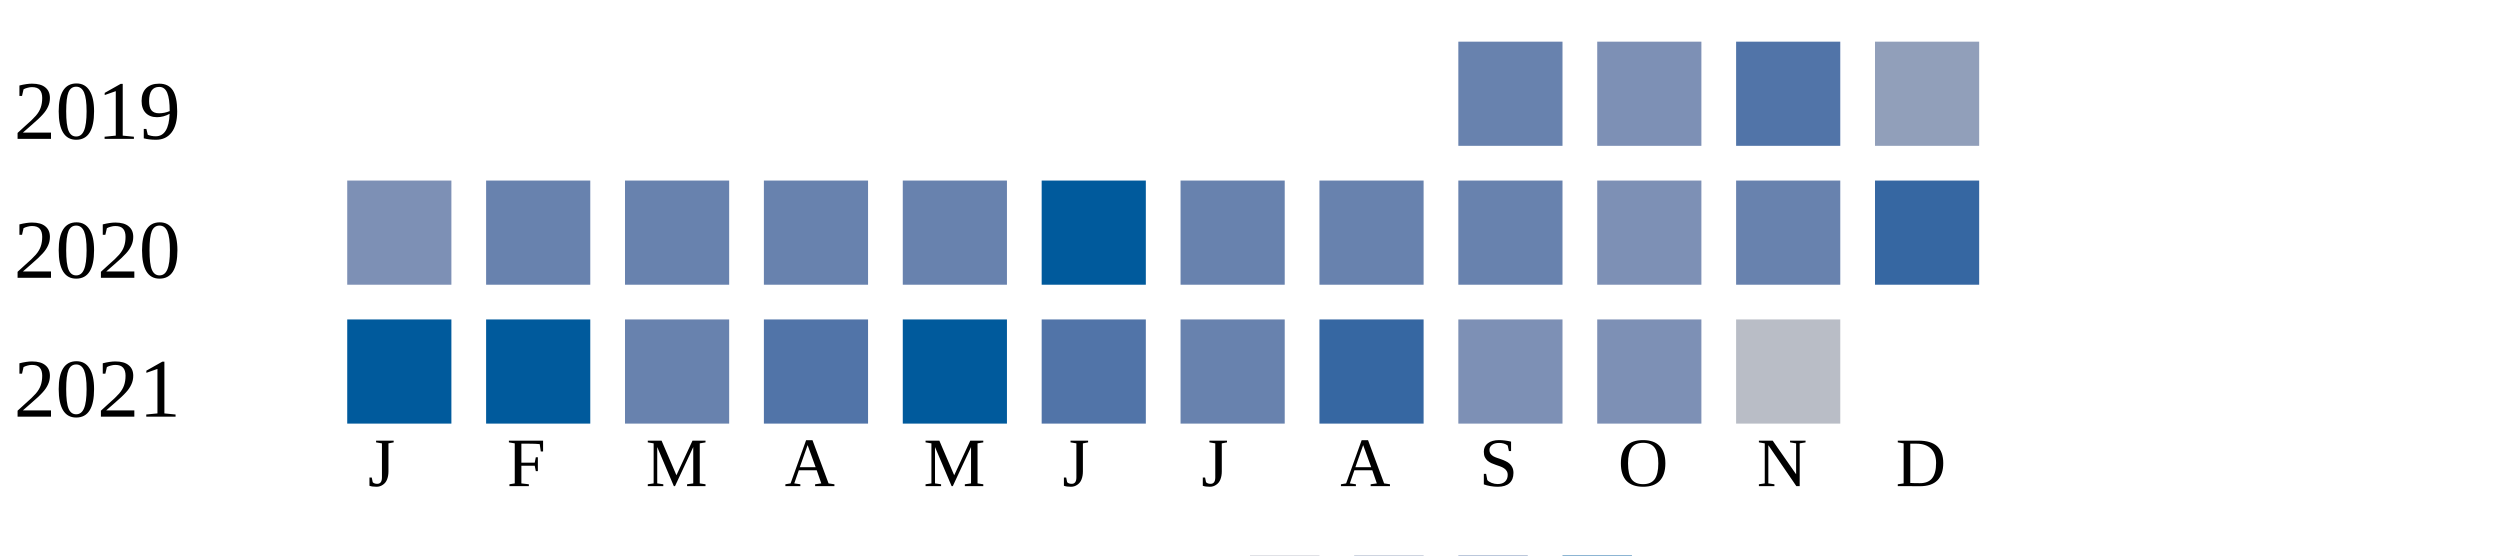
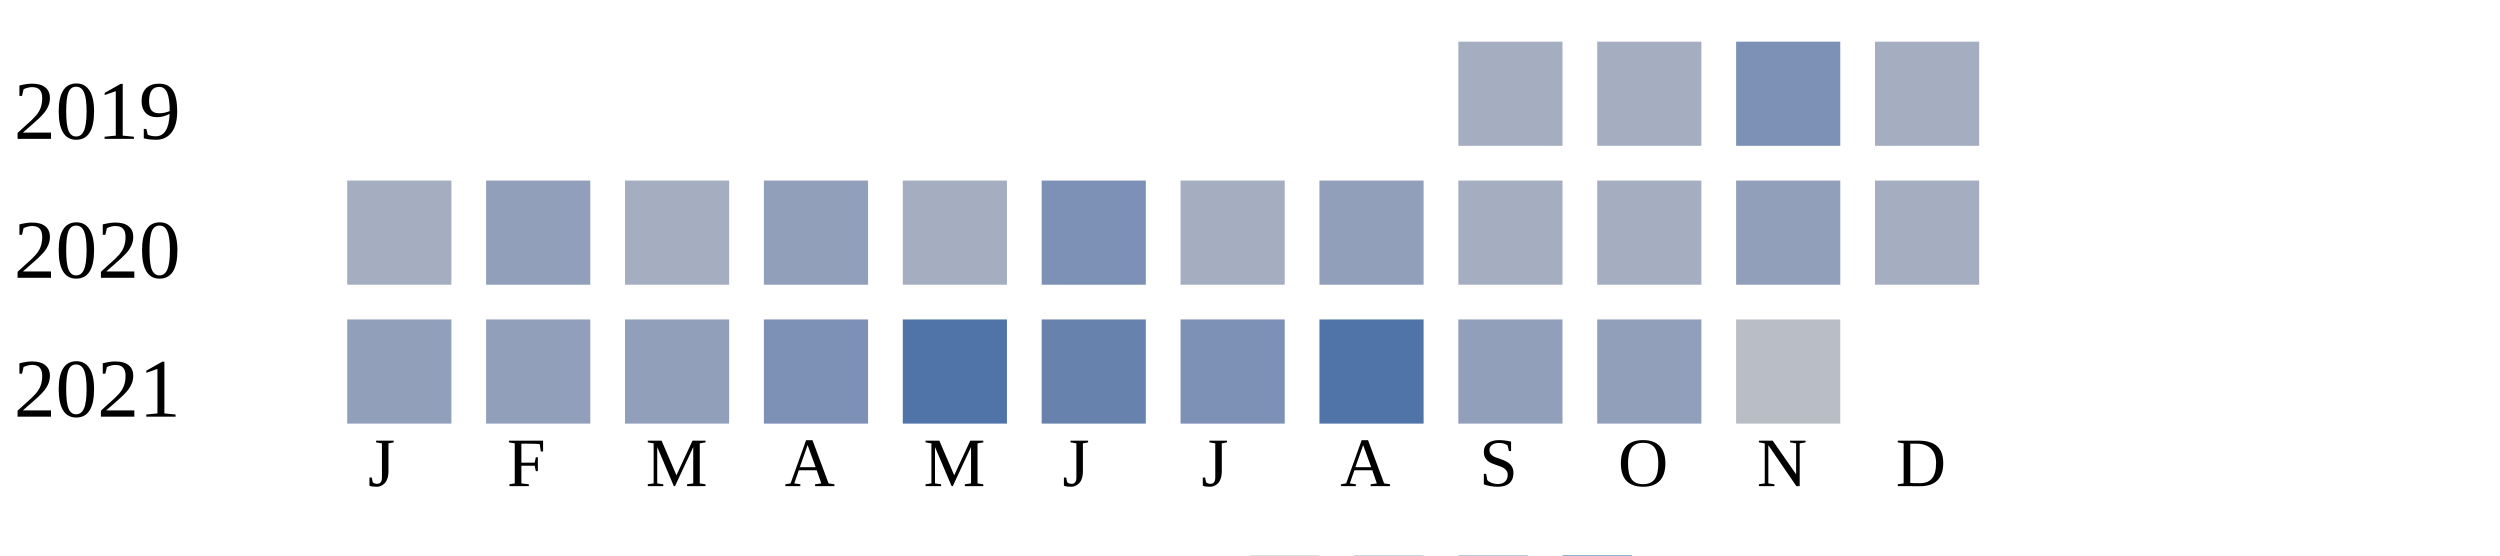
<svg xmlns="http://www.w3.org/2000/svg" width="360" height="80">
  <g transform="translate(0 0)">
    <text x="2" y="20">2019</text>
-     <rect x="210" y="6" width="15" height="15" fill="#6882ae" />
-     <rect x="230" y="6" width="15" height="15" fill="#7d90b5" />
-     <rect x="250" y="6" width="15" height="15" fill="#5174a8" />
-     <rect x="270" y="6" width="15" height="15" fill="#919fba" />
+     <rect x="210" y="6" width="15" height="15" fill="#a5aec0" />
+     <rect x="230" y="6" width="15" height="15" fill="#a5aec0" />
+     <rect x="250" y="6" width="15" height="15" fill="#7d90b5" />
+     <rect x="270" y="6" width="15" height="15" fill="#a5aec0" />
  </g>
  <g transform="translate(0 20)">
    <text x="2" y="20">2020</text>
-     <rect x="50" y="6" width="15" height="15" fill="#7d90b5" />
-     <rect x="70" y="6" width="15" height="15" fill="#6882ae" />
-     <rect x="90" y="6" width="15" height="15" fill="#6882ae" />
-     <rect x="110" y="6" width="15" height="15" fill="#6882ae" />
-     <rect x="130" y="6" width="15" height="15" fill="#6882ae" />
-     <rect x="150" y="6" width="15" height="15" fill="#005a9c" />
-     <rect x="170" y="6" width="15" height="15" fill="#6882ae" />
-     <rect x="190" y="6" width="15" height="15" fill="#6882ae" />
-     <rect x="210" y="6" width="15" height="15" fill="#6882ae" />
-     <rect x="230" y="6" width="15" height="15" fill="#7d90b5" />
-     <rect x="250" y="6" width="15" height="15" fill="#6882ae" />
-     <rect x="270" y="6" width="15" height="15" fill="#3667a2" />
+     <rect x="50" y="6" width="15" height="15" fill="#a5aec0" />
+     <rect x="70" y="6" width="15" height="15" fill="#919fba" />
+     <rect x="90" y="6" width="15" height="15" fill="#a5aec0" />
+     <rect x="110" y="6" width="15" height="15" fill="#919fba" />
+     <rect x="130" y="6" width="15" height="15" fill="#a5aec0" />
+     <rect x="150" y="6" width="15" height="15" fill="#7d90b5" />
+     <rect x="170" y="6" width="15" height="15" fill="#a5aec0" />
+     <rect x="190" y="6" width="15" height="15" fill="#919fba" />
+     <rect x="210" y="6" width="15" height="15" fill="#a5aec0" />
+     <rect x="230" y="6" width="15" height="15" fill="#a5aec0" />
+     <rect x="250" y="6" width="15" height="15" fill="#919fba" />
+     <rect x="270" y="6" width="15" height="15" fill="#a5aec0" />
  </g>
  <g transform="translate(0 40)">
    <text x="2" y="20">2021</text>
-     <rect x="50" y="6" width="15" height="15" fill="#005a9c" />
-     <rect x="70" y="6" width="15" height="15" fill="#005a9c" />
-     <rect x="90" y="6" width="15" height="15" fill="#6882ae" />
-     <rect x="110" y="6" width="15" height="15" fill="#5174a8" />
-     <rect x="130" y="6" width="15" height="15" fill="#005a9c" />
-     <rect x="150" y="6" width="15" height="15" fill="#5174a8" />
-     <rect x="170" y="6" width="15" height="15" fill="#6882ae" />
-     <rect x="190" y="6" width="15" height="15" fill="#3667a2" />
-     <rect x="210" y="6" width="15" height="15" fill="#7d90b5" />
-     <rect x="230" y="6" width="15" height="15" fill="#7d90b5" />
+     <rect x="50" y="6" width="15" height="15" fill="#919fba" />
+     <rect x="70" y="6" width="15" height="15" fill="#919fba" />
+     <rect x="90" y="6" width="15" height="15" fill="#919fba" />
+     <rect x="110" y="6" width="15" height="15" fill="#7d90b5" />
+     <rect x="130" y="6" width="15" height="15" fill="#5174a8" />
+     <rect x="150" y="6" width="15" height="15" fill="#6882ae" />
+     <rect x="170" y="6" width="15" height="15" fill="#7d90b5" />
+     <rect x="190" y="6" width="15" height="15" fill="#5174a8" />
+     <rect x="210" y="6" width="15" height="15" fill="#919fba" />
+     <rect x="230" y="6" width="15" height="15" fill="#919fba" />
    <rect x="250" y="6" width="15" height="15" fill="#b9bdc6" />
  </g>
  <text style="font-size: 10px; text-align: center" x="53" y="70">J</text>
  <text style="font-size: 10px; text-align: center" x="73" y="70">F</text>
  <text style="font-size: 10px; text-align: center" x="93" y="70">M</text>
  <text style="font-size: 10px; text-align: center" x="113" y="70">A</text>
  <text style="font-size: 10px; text-align: center" x="133" y="70">M</text>
  <text style="font-size: 10px; text-align: center" x="153" y="70">J</text>
  <text style="font-size: 10px; text-align: center" x="173" y="70">J</text>
  <text style="font-size: 10px; text-align: center" x="193" y="70">A</text>
  <text style="font-size: 10px; text-align: center" x="213" y="70">S</text>
  <text style="font-size: 10px; text-align: center" x="233" y="70">O</text>
  <text style="font-size: 10px; text-align: center" x="253" y="70">N</text>
  <text style="font-size: 10px; text-align: center" x="273" y="70">D</text>
  <text style="font-size: 10px;" x="155" y="89">Less</text>
  <rect fill="#b9bdc6" width="10" height="10" x="180" y="80" />
  <rect fill="#919fba" width="10" height="10" x="195" y="80" />
  <rect fill="#6882ae" width="10" height="10" x="210" y="80" />
  <rect fill="#005a9c" width="10" height="10" x="225" y="80" />
  <text x="240" y="89" style="font-size: 10px;">More</text>
</svg>
